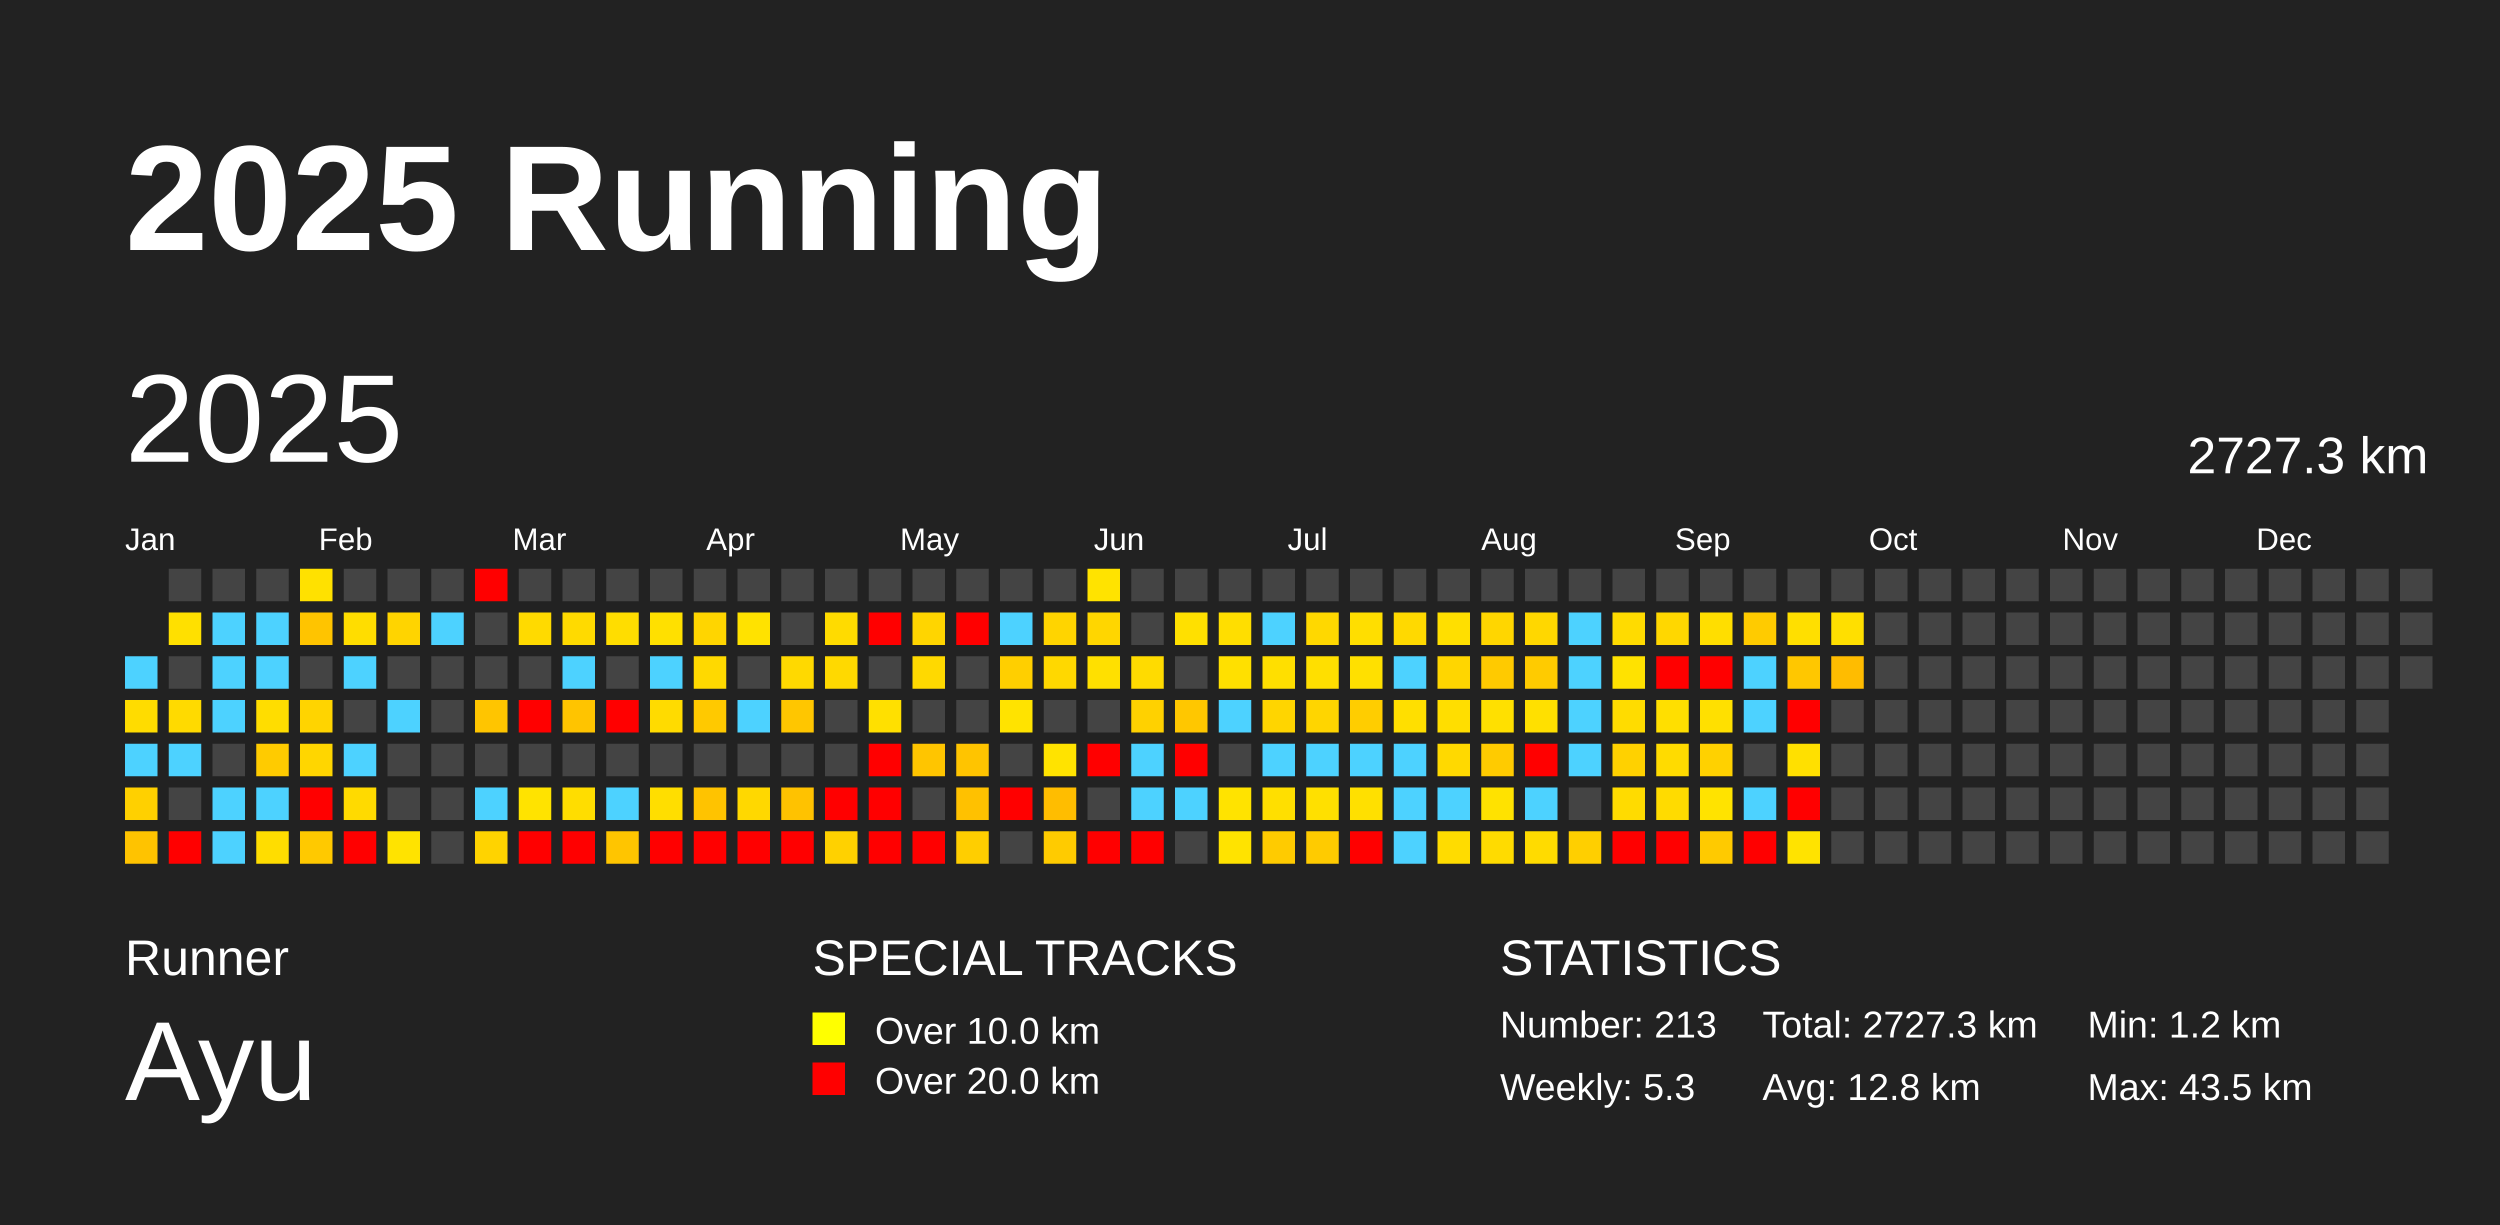
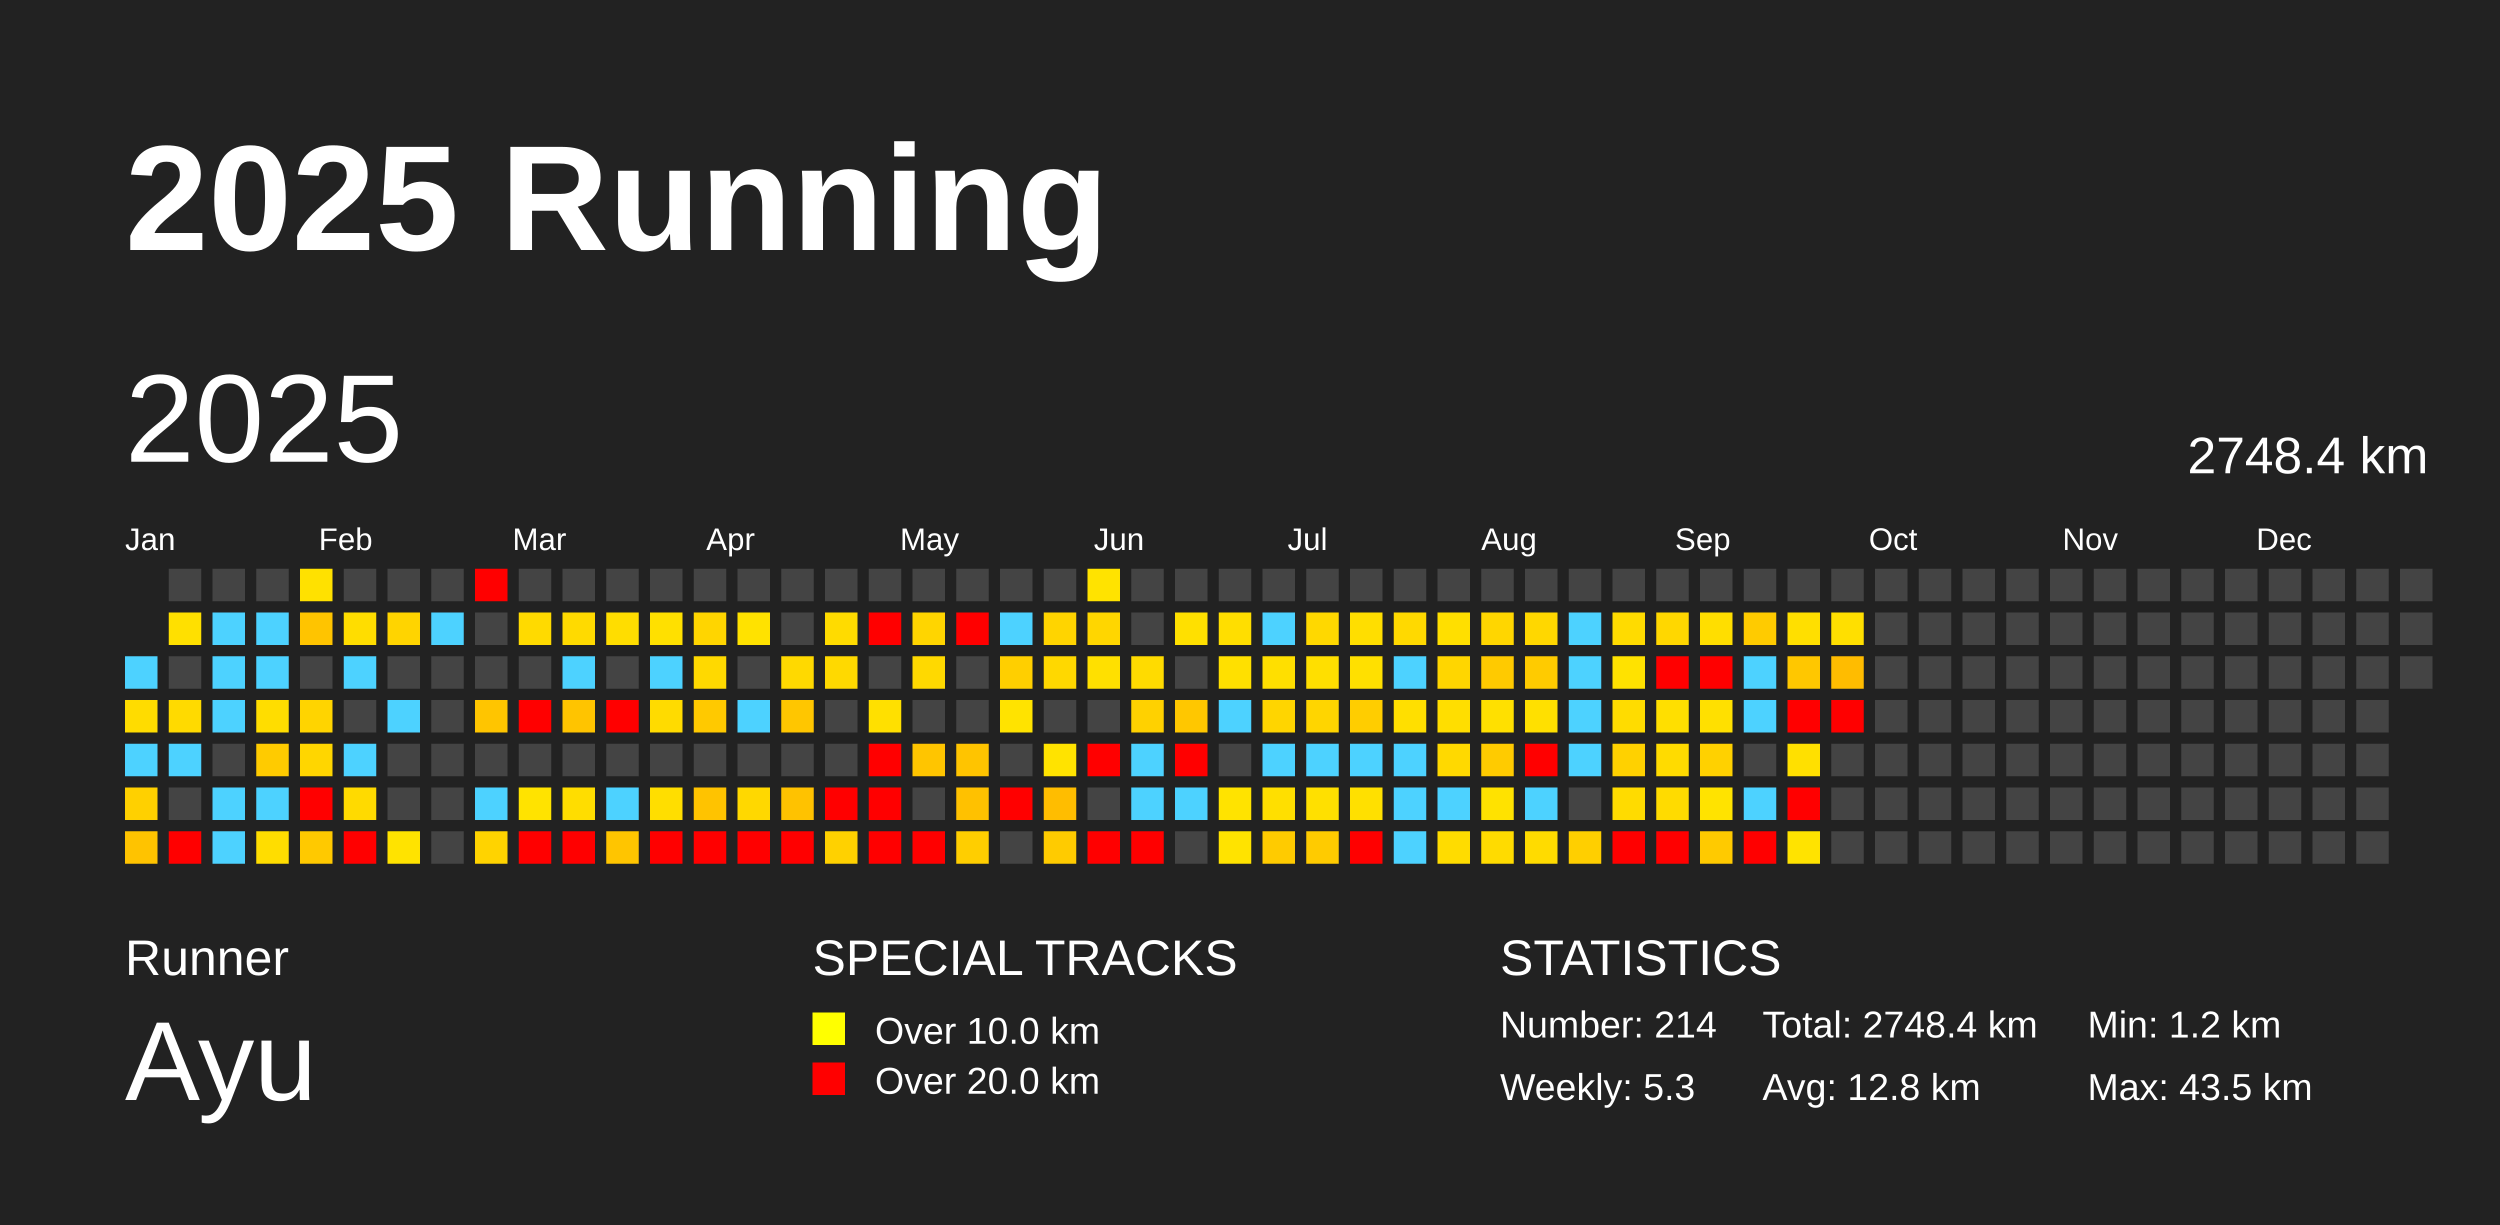
<svg xmlns="http://www.w3.org/2000/svg" baseProfile="full" height="98mm" version="1.1" viewBox="0,0,200,98" width="200mm">
  <defs />
  <rect fill="#222222" height="98" width="200" x="0" y="0" />
  <text fill="#FFFFFF" style="font-size:12px; font-family:Arial; font-weight:bold;" x="10" y="20">2025 Running</text>
  <text fill="#FFFFFF" style="font-size:4px; font-family:Arial" x="10" y="78">Runner</text>
  <text fill="#FFFFFF" style="font-size:9px; font-family:Arial" x="10" y="88">Ayu</text>
  <text fill="#FFFFFF" style="font-size:4px; font-family:Arial" x="65" y="78">SPECIAL TRACKS</text>
  <rect fill="yellow" height="2.6" width="2.6" x="65" y="81" />
  <text fill="#FFFFFF" style="font-size:3px; font-family:Arial" x="70" y="83.5">Over 10.0 km</text>
  <rect fill="red" height="2.6" width="2.6" x="65" y="85" />
  <text fill="#FFFFFF" style="font-size:3px; font-family:Arial" x="70" y="87.5">Over 20.0 km</text>
  <text fill="#FFFFFF" style="font-size:4px; font-family:Arial" x="120" y="78">STATISTICS</text>
-   <text fill="#FFFFFF" style="font-size:3px; font-family:Arial" x="120" y="83">Number: 213</text>
+   <text fill="#FFFFFF" style="font-size:3px; font-family:Arial" x="120" y="83">Number: 214</text>
  <text fill="#FFFFFF" style="font-size:3px; font-family:Arial" x="120" y="88">Weekly: 5.3</text>
-   <text fill="#FFFFFF" style="font-size:3px; font-family:Arial" x="141" y="83">Total: 2727.3 km</text>
+   <text fill="#FFFFFF" style="font-size:3px; font-family:Arial" x="141" y="83">Total: 2748.4 km</text>
  <text fill="#FFFFFF" style="font-size:3px; font-family:Arial" x="141" y="88">Avg: 12.8 km</text>
  <text fill="#FFFFFF" style="font-size:3px; font-family:Arial" x="167" y="83">Min: 1.2 km</text>
  <text fill="#FFFFFF" style="font-size:3px; font-family:Arial" x="167" y="88">Max: 43.5 km</text>
  <text dominant-baseline="hanging" fill="#FFFFFF" style="font-size:10.0px; font-family:Arial;" x="10" y="30">2025</text>
-   <text dominant-baseline="hanging" fill="#FFFFFF" style="font-size:4.125px; font-family:Arial;" x="175" y="35">2727.3 km</text>
+   <text dominant-baseline="hanging" fill="#FFFFFF" style="font-size:4.125px; font-family:Arial;" x="175" y="35">2748.4 km</text>
  <text fill="#FFFFFF" style="font-size:2.5px; font-family:Arial" x="10.0" y="44">Jan</text>
  <text fill="#FFFFFF" style="font-size:2.5px; font-family:Arial" x="25.5" y="44">Feb</text>
  <text fill="#FFFFFF" style="font-size:2.5px; font-family:Arial" x="41.0" y="44">Mar</text>
  <text fill="#FFFFFF" style="font-size:2.5px; font-family:Arial" x="56.5" y="44">Apr</text>
  <text fill="#FFFFFF" style="font-size:2.5px; font-family:Arial" x="72.0" y="44">May</text>
  <text fill="#FFFFFF" style="font-size:2.5px; font-family:Arial" x="87.5" y="44">Jun</text>
  <text fill="#FFFFFF" style="font-size:2.5px; font-family:Arial" x="103.0" y="44">Jul</text>
  <text fill="#FFFFFF" style="font-size:2.5px; font-family:Arial" x="118.5" y="44">Aug</text>
  <text fill="#FFFFFF" style="font-size:2.5px; font-family:Arial" x="134.0" y="44">Sep</text>
  <text fill="#FFFFFF" style="font-size:2.5px; font-family:Arial" x="149.5" y="44">Oct</text>
  <text fill="#FFFFFF" style="font-size:2.5px; font-family:Arial" x="165.0" y="44">Nov</text>
  <text fill="#FFFFFF" style="font-size:2.5px; font-family:Arial" x="180.5" y="44">Dec</text>
  <rect fill="#4dd2ff" height="2.6" width="2.6" x="10.0" y="52.5" />
  <rect fill="#ffdc00" height="2.6" width="2.6" x="10.0" y="56.0" />
  <rect fill="#4dd2ff" height="2.6" width="2.6" x="10.0" y="59.5" />
  <rect fill="#ffd000" height="2.6" width="2.6" x="10.0" y="63.0" />
  <rect fill="#ffc300" height="2.6" width="2.6" x="10.0" y="66.5" />
  <rect fill="#444444" height="2.6" width="2.6" x="13.5" y="45.5" />
  <rect fill="#ffe000" height="2.6" width="2.6" x="13.5" y="49.0" />
  <rect fill="#444444" height="2.6" width="2.6" x="13.5" y="52.5" />
  <rect fill="#ffda00" height="2.6" width="2.6" x="13.5" y="56.0" />
  <rect fill="#4dd2ff" height="2.6" width="2.6" x="13.5" y="59.5" />
  <rect fill="#444444" height="2.6" width="2.6" x="13.5" y="63.0" />
  <rect fill="red" height="2.6" width="2.6" x="13.5" y="66.5" />
  <rect fill="#444444" height="2.6" width="2.6" x="17.0" y="45.5" />
  <rect fill="#4dd2ff" height="2.6" width="2.6" x="17.0" y="49.0" />
  <rect fill="#4dd2ff" height="2.6" width="2.6" x="17.0" y="52.5" />
  <rect fill="#4dd2ff" height="2.6" width="2.6" x="17.0" y="56.0" />
  <rect fill="#444444" height="2.6" width="2.6" x="17.0" y="59.5" />
  <rect fill="#4dd2ff" height="2.6" width="2.6" x="17.0" y="63.0" />
  <rect fill="#4dd2ff" height="2.6" width="2.6" x="17.0" y="66.5" />
  <rect fill="#444444" height="2.6" width="2.6" x="20.5" y="45.5" />
  <rect fill="#4dd2ff" height="2.6" width="2.6" x="20.5" y="49.0" />
  <rect fill="#4dd2ff" height="2.6" width="2.6" x="20.5" y="52.5" />
  <rect fill="#ffdd00" height="2.6" width="2.6" x="20.5" y="56.0" />
  <rect fill="#ffcb00" height="2.6" width="2.6" x="20.5" y="59.5" />
  <rect fill="#4dd2ff" height="2.6" width="2.6" x="20.5" y="63.0" />
  <rect fill="#ffdd00" height="2.6" width="2.6" x="20.5" y="66.5" />
  <rect fill="#ffe100" height="2.6" width="2.6" x="24.0" y="45.5" />
  <rect fill="#ffc400" height="2.6" width="2.6" x="24.0" y="49.0" />
  <rect fill="#444444" height="2.6" width="2.6" x="24.0" y="52.5" />
  <rect fill="#ffd400" height="2.6" width="2.6" x="24.0" y="56.0" />
  <rect fill="#ffd600" height="2.6" width="2.6" x="24.0" y="59.5" />
  <rect fill="red" height="2.6" width="2.6" x="24.0" y="63.0" />
  <rect fill="#ffc900" height="2.6" width="2.6" x="24.0" y="66.5" />
  <rect fill="#444444" height="2.6" width="2.6" x="27.5" y="45.5" />
  <rect fill="#ffdd00" height="2.6" width="2.6" x="27.5" y="49.0" />
  <rect fill="#4dd2ff" height="2.6" width="2.6" x="27.5" y="52.5" />
  <rect fill="#444444" height="2.6" width="2.6" x="27.5" y="56.0" />
  <rect fill="#4dd2ff" height="2.6" width="2.6" x="27.5" y="59.5" />
  <rect fill="#ffda00" height="2.6" width="2.6" x="27.5" y="63.0" />
  <rect fill="red" height="2.6" width="2.6" x="27.5" y="66.5" />
  <rect fill="#444444" height="2.6" width="2.6" x="31.0" y="45.5" />
  <rect fill="#ffd400" height="2.6" width="2.6" x="31.0" y="49.0" />
  <rect fill="#444444" height="2.6" width="2.6" x="31.0" y="52.5" />
  <rect fill="#4dd2ff" height="2.6" width="2.6" x="31.0" y="56.0" />
  <rect fill="#444444" height="2.6" width="2.6" x="31.0" y="59.5" />
  <rect fill="#444444" height="2.6" width="2.6" x="31.0" y="63.0" />
  <rect fill="#ffe300" height="2.6" width="2.6" x="31.0" y="66.5" />
  <rect fill="#444444" height="2.6" width="2.6" x="34.5" y="45.5" />
  <rect fill="#4dd2ff" height="2.6" width="2.6" x="34.5" y="49.0" />
  <rect fill="#444444" height="2.6" width="2.6" x="34.5" y="52.5" />
  <rect fill="#444444" height="2.6" width="2.6" x="34.5" y="56.0" />
  <rect fill="#444444" height="2.6" width="2.6" x="34.5" y="59.5" />
  <rect fill="#444444" height="2.6" width="2.6" x="34.5" y="63.0" />
  <rect fill="#444444" height="2.6" width="2.6" x="34.5" y="66.5" />
  <rect fill="red" height="2.6" width="2.6" x="38.0" y="45.5" />
  <rect fill="#444444" height="2.6" width="2.6" x="38.0" y="49.0" />
  <rect fill="#444444" height="2.6" width="2.6" x="38.0" y="52.5" />
  <rect fill="#ffc500" height="2.6" width="2.6" x="38.0" y="56.0" />
  <rect fill="#444444" height="2.6" width="2.6" x="38.0" y="59.5" />
  <rect fill="#4dd2ff" height="2.6" width="2.6" x="38.0" y="63.0" />
  <rect fill="#ffd300" height="2.6" width="2.6" x="38.0" y="66.5" />
  <rect fill="#444444" height="2.6" width="2.6" x="41.5" y="45.5" />
  <rect fill="#ffda00" height="2.6" width="2.6" x="41.5" y="49.0" />
  <rect fill="#444444" height="2.6" width="2.6" x="41.5" y="52.5" />
  <rect fill="red" height="2.6" width="2.6" x="41.5" y="56.0" />
  <rect fill="#444444" height="2.6" width="2.6" x="41.5" y="59.5" />
  <rect fill="#ffe300" height="2.6" width="2.6" x="41.5" y="63.0" />
  <rect fill="red" height="2.6" width="2.6" x="41.5" y="66.5" />
  <rect fill="#444444" height="2.6" width="2.6" x="45.0" y="45.5" />
  <rect fill="#ffda00" height="2.6" width="2.6" x="45.0" y="49.0" />
  <rect fill="#4dd2ff" height="2.6" width="2.6" x="45.0" y="52.5" />
  <rect fill="#ffc400" height="2.6" width="2.6" x="45.0" y="56.0" />
  <rect fill="#444444" height="2.6" width="2.6" x="45.0" y="59.5" />
  <rect fill="#ffdd00" height="2.6" width="2.6" x="45.0" y="63.0" />
  <rect fill="red" height="2.6" width="2.6" x="45.0" y="66.5" />
  <rect fill="#444444" height="2.6" width="2.6" x="48.5" y="45.5" />
  <rect fill="#ffdd00" height="2.6" width="2.6" x="48.5" y="49.0" />
  <rect fill="#444444" height="2.6" width="2.6" x="48.5" y="52.5" />
  <rect fill="red" height="2.6" width="2.6" x="48.5" y="56.0" />
  <rect fill="#444444" height="2.6" width="2.6" x="48.5" y="59.5" />
  <rect fill="#4dd2ff" height="2.6" width="2.6" x="48.5" y="63.0" />
  <rect fill="#ffc500" height="2.6" width="2.6" x="48.5" y="66.5" />
  <rect fill="#444444" height="2.6" width="2.6" x="52.0" y="45.5" />
  <rect fill="#ffe000" height="2.6" width="2.6" x="52.0" y="49.0" />
  <rect fill="#4dd2ff" height="2.6" width="2.6" x="52.0" y="52.5" />
  <rect fill="#ffdb00" height="2.6" width="2.6" x="52.0" y="56.0" />
  <rect fill="#444444" height="2.6" width="2.6" x="52.0" y="59.5" />
  <rect fill="#ffde00" height="2.6" width="2.6" x="52.0" y="63.0" />
  <rect fill="red" height="2.6" width="2.6" x="52.0" y="66.5" />
  <rect fill="#444444" height="2.6" width="2.6" x="55.5" y="45.5" />
  <rect fill="#ffd500" height="2.6" width="2.6" x="55.5" y="49.0" />
  <rect fill="#ffd900" height="2.6" width="2.6" x="55.5" y="52.5" />
  <rect fill="#ffc900" height="2.6" width="2.6" x="55.5" y="56.0" />
  <rect fill="#444444" height="2.6" width="2.6" x="55.5" y="59.5" />
  <rect fill="#ffc300" height="2.6" width="2.6" x="55.5" y="63.0" />
  <rect fill="red" height="2.6" width="2.6" x="55.5" y="66.5" />
  <rect fill="#444444" height="2.6" width="2.6" x="59.0" y="45.5" />
  <rect fill="#ffe200" height="2.6" width="2.6" x="59.0" y="49.0" />
  <rect fill="#444444" height="2.6" width="2.6" x="59.0" y="52.5" />
  <rect fill="#4dd2ff" height="2.6" width="2.6" x="59.0" y="56.0" />
  <rect fill="#444444" height="2.6" width="2.6" x="59.0" y="59.5" />
  <rect fill="#ffd800" height="2.6" width="2.6" x="59.0" y="63.0" />
  <rect fill="red" height="2.6" width="2.6" x="59.0" y="66.5" />
  <rect fill="#444444" height="2.6" width="2.6" x="62.5" y="45.5" />
  <rect fill="#444444" height="2.6" width="2.6" x="62.5" y="49.0" />
  <rect fill="#ffd900" height="2.6" width="2.6" x="62.5" y="52.5" />
  <rect fill="#ffc600" height="2.6" width="2.6" x="62.5" y="56.0" />
  <rect fill="#444444" height="2.6" width="2.6" x="62.5" y="59.5" />
  <rect fill="#ffc200" height="2.6" width="2.6" x="62.5" y="63.0" />
  <rect fill="red" height="2.6" width="2.6" x="62.5" y="66.5" />
  <rect fill="#444444" height="2.6" width="2.6" x="66.0" y="45.5" />
  <rect fill="#ffdb00" height="2.6" width="2.6" x="66.0" y="49.0" />
  <rect fill="#ffd900" height="2.6" width="2.6" x="66.0" y="52.5" />
  <rect fill="#444444" height="2.6" width="2.6" x="66.0" y="56.0" />
  <rect fill="#444444" height="2.6" width="2.6" x="66.0" y="59.5" />
  <rect fill="red" height="2.6" width="2.6" x="66.0" y="63.0" />
  <rect fill="#ffd100" height="2.6" width="2.6" x="66.0" y="66.5" />
  <rect fill="#444444" height="2.6" width="2.6" x="69.5" y="45.5" />
  <rect fill="red" height="2.6" width="2.6" x="69.5" y="49.0" />
  <rect fill="#444444" height="2.6" width="2.6" x="69.5" y="52.5" />
  <rect fill="#ffe000" height="2.6" width="2.6" x="69.5" y="56.0" />
  <rect fill="red" height="2.6" width="2.6" x="69.5" y="59.5" />
  <rect fill="red" height="2.6" width="2.6" x="69.5" y="63.0" />
  <rect fill="red" height="2.6" width="2.6" x="69.5" y="66.5" />
  <rect fill="#444444" height="2.6" width="2.6" x="73.0" y="45.5" />
  <rect fill="#ffd500" height="2.6" width="2.6" x="73.0" y="49.0" />
  <rect fill="#ffd900" height="2.6" width="2.6" x="73.0" y="52.5" />
  <rect fill="#444444" height="2.6" width="2.6" x="73.0" y="56.0" />
  <rect fill="#ffc500" height="2.6" width="2.6" x="73.0" y="59.5" />
  <rect fill="#444444" height="2.6" width="2.6" x="73.0" y="63.0" />
  <rect fill="red" height="2.6" width="2.6" x="73.0" y="66.5" />
  <rect fill="#444444" height="2.6" width="2.6" x="76.5" y="45.5" />
  <rect fill="red" height="2.6" width="2.6" x="76.5" y="49.0" />
  <rect fill="#444444" height="2.6" width="2.6" x="76.5" y="52.5" />
  <rect fill="#444444" height="2.6" width="2.6" x="76.5" y="56.0" />
  <rect fill="#ffc400" height="2.6" width="2.6" x="76.5" y="59.5" />
  <rect fill="#ffc100" height="2.6" width="2.6" x="76.5" y="63.0" />
  <rect fill="#ffce00" height="2.6" width="2.6" x="76.5" y="66.5" />
  <rect fill="#444444" height="2.6" width="2.6" x="80.0" y="45.5" />
  <rect fill="#4dd2ff" height="2.6" width="2.6" x="80.0" y="49.0" />
  <rect fill="#ffcf00" height="2.6" width="2.6" x="80.0" y="52.5" />
  <rect fill="#ffe300" height="2.6" width="2.6" x="80.0" y="56.0" />
  <rect fill="#444444" height="2.6" width="2.6" x="80.0" y="59.5" />
  <rect fill="red" height="2.6" width="2.6" x="80.0" y="63.0" />
  <rect fill="#444444" height="2.6" width="2.6" x="80.0" y="66.5" />
  <rect fill="#444444" height="2.6" width="2.6" x="83.5" y="45.5" />
  <rect fill="#ffd400" height="2.6" width="2.6" x="83.5" y="49.0" />
  <rect fill="#ffd800" height="2.6" width="2.6" x="83.5" y="52.5" />
  <rect fill="#444444" height="2.6" width="2.6" x="83.5" y="56.0" />
  <rect fill="#ffe300" height="2.6" width="2.6" x="83.5" y="59.5" />
  <rect fill="#ffbd00" height="2.6" width="2.6" x="83.5" y="63.0" />
  <rect fill="#ffcb00" height="2.6" width="2.6" x="83.5" y="66.5" />
  <rect fill="#ffe300" height="2.6" width="2.6" x="87.0" y="45.5" />
  <rect fill="#ffd600" height="2.6" width="2.6" x="87.0" y="49.0" />
  <rect fill="#ffe000" height="2.6" width="2.6" x="87.0" y="52.5" />
  <rect fill="#444444" height="2.6" width="2.6" x="87.0" y="56.0" />
  <rect fill="red" height="2.6" width="2.6" x="87.0" y="59.5" />
  <rect fill="#444444" height="2.6" width="2.6" x="87.0" y="63.0" />
  <rect fill="red" height="2.6" width="2.6" x="87.0" y="66.5" />
  <rect fill="#444444" height="2.6" width="2.6" x="90.5" y="45.5" />
  <rect fill="#444444" height="2.6" width="2.6" x="90.5" y="49.0" />
  <rect fill="#ffdb00" height="2.6" width="2.6" x="90.5" y="52.5" />
  <rect fill="#ffd100" height="2.6" width="2.6" x="90.5" y="56.0" />
  <rect fill="#4dd2ff" height="2.6" width="2.6" x="90.5" y="59.5" />
  <rect fill="#4dd2ff" height="2.6" width="2.6" x="90.5" y="63.0" />
  <rect fill="red" height="2.6" width="2.6" x="90.5" y="66.5" />
  <rect fill="#444444" height="2.6" width="2.6" x="94.0" y="45.5" />
  <rect fill="#ffe000" height="2.6" width="2.6" x="94.0" y="49.0" />
  <rect fill="#444444" height="2.6" width="2.6" x="94.0" y="52.5" />
  <rect fill="#ffc700" height="2.6" width="2.6" x="94.0" y="56.0" />
  <rect fill="red" height="2.6" width="2.6" x="94.0" y="59.5" />
  <rect fill="#4dd2ff" height="2.6" width="2.6" x="94.0" y="63.0" />
  <rect fill="#444444" height="2.6" width="2.6" x="94.0" y="66.5" />
  <rect fill="#444444" height="2.6" width="2.6" x="97.5" y="45.5" />
  <rect fill="#ffde00" height="2.6" width="2.6" x="97.5" y="49.0" />
  <rect fill="#ffe000" height="2.6" width="2.6" x="97.5" y="52.5" />
  <rect fill="#4dd2ff" height="2.6" width="2.6" x="97.5" y="56.0" />
  <rect fill="#444444" height="2.6" width="2.6" x="97.5" y="59.5" />
  <rect fill="#ffe300" height="2.6" width="2.6" x="97.5" y="63.0" />
  <rect fill="#ffe300" height="2.6" width="2.6" x="97.5" y="66.5" />
  <rect fill="#444444" height="2.6" width="2.6" x="101.0" y="45.5" />
  <rect fill="#4dd2ff" height="2.6" width="2.6" x="101.0" y="49.0" />
  <rect fill="#ffdf00" height="2.6" width="2.6" x="101.0" y="52.5" />
  <rect fill="#ffd500" height="2.6" width="2.6" x="101.0" y="56.0" />
  <rect fill="#4dd2ff" height="2.6" width="2.6" x="101.0" y="59.5" />
  <rect fill="#ffdf00" height="2.6" width="2.6" x="101.0" y="63.0" />
  <rect fill="#ffcb00" height="2.6" width="2.6" x="101.0" y="66.5" />
  <rect fill="#444444" height="2.6" width="2.6" x="104.5" y="45.5" />
  <rect fill="#ffd800" height="2.6" width="2.6" x="104.5" y="49.0" />
  <rect fill="#ffdf00" height="2.6" width="2.6" x="104.5" y="52.5" />
  <rect fill="#ffd500" height="2.6" width="2.6" x="104.5" y="56.0" />
  <rect fill="#4dd2ff" height="2.6" width="2.6" x="104.5" y="59.5" />
  <rect fill="#ffe000" height="2.6" width="2.6" x="104.5" y="63.0" />
  <rect fill="#ffcb00" height="2.6" width="2.6" x="104.5" y="66.5" />
  <rect fill="#444444" height="2.6" width="2.6" x="108.0" y="45.5" />
  <rect fill="#ffde00" height="2.6" width="2.6" x="108.0" y="49.0" />
  <rect fill="#ffe000" height="2.6" width="2.6" x="108.0" y="52.5" />
  <rect fill="#ffcd00" height="2.6" width="2.6" x="108.0" y="56.0" />
  <rect fill="#4dd2ff" height="2.6" width="2.6" x="108.0" y="59.5" />
  <rect fill="#ffe000" height="2.6" width="2.6" x="108.0" y="63.0" />
  <rect fill="red" height="2.6" width="2.6" x="108.0" y="66.5" />
  <rect fill="#444444" height="2.6" width="2.6" x="111.5" y="45.5" />
  <rect fill="#ffd900" height="2.6" width="2.6" x="111.5" y="49.0" />
  <rect fill="#4dd2ff" height="2.6" width="2.6" x="111.5" y="52.5" />
  <rect fill="#ffdf00" height="2.6" width="2.6" x="111.5" y="56.0" />
  <rect fill="#4dd2ff" height="2.6" width="2.6" x="111.5" y="59.5" />
  <rect fill="#4dd2ff" height="2.6" width="2.6" x="111.5" y="63.0" />
  <rect fill="#4dd2ff" height="2.6" width="2.6" x="111.5" y="66.5" />
  <rect fill="#444444" height="2.6" width="2.6" x="115.0" y="45.5" />
  <rect fill="#ffdf00" height="2.6" width="2.6" x="115.0" y="49.0" />
  <rect fill="#ffd600" height="2.6" width="2.6" x="115.0" y="52.5" />
  <rect fill="#ffde00" height="2.6" width="2.6" x="115.0" y="56.0" />
  <rect fill="#ffd900" height="2.6" width="2.6" x="115.0" y="59.5" />
  <rect fill="#4dd2ff" height="2.6" width="2.6" x="115.0" y="63.0" />
  <rect fill="#ffdc00" height="2.6" width="2.6" x="115.0" y="66.5" />
  <rect fill="#444444" height="2.6" width="2.6" x="118.5" y="45.5" />
  <rect fill="#ffd600" height="2.6" width="2.6" x="118.5" y="49.0" />
  <rect fill="#ffca00" height="2.6" width="2.6" x="118.5" y="52.5" />
  <rect fill="#ffe000" height="2.6" width="2.6" x="118.5" y="56.0" />
  <rect fill="#ffcb00" height="2.6" width="2.6" x="118.5" y="59.5" />
  <rect fill="#ffe200" height="2.6" width="2.6" x="118.5" y="63.0" />
  <rect fill="#ffdb00" height="2.6" width="2.6" x="118.5" y="66.5" />
  <rect fill="#444444" height="2.6" width="2.6" x="122.0" y="45.5" />
  <rect fill="#ffd700" height="2.6" width="2.6" x="122.0" y="49.0" />
  <rect fill="#ffcb00" height="2.6" width="2.6" x="122.0" y="52.5" />
  <rect fill="#ffe000" height="2.6" width="2.6" x="122.0" y="56.0" />
  <rect fill="red" height="2.6" width="2.6" x="122.0" y="59.5" />
  <rect fill="#4dd2ff" height="2.6" width="2.6" x="122.0" y="63.0" />
  <rect fill="#ffdb00" height="2.6" width="2.6" x="122.0" y="66.5" />
  <rect fill="#444444" height="2.6" width="2.6" x="125.5" y="45.5" />
  <rect fill="#4dd2ff" height="2.6" width="2.6" x="125.5" y="49.0" />
  <rect fill="#4dd2ff" height="2.6" width="2.6" x="125.5" y="52.5" />
  <rect fill="#4dd2ff" height="2.6" width="2.6" x="125.5" y="56.0" />
  <rect fill="#4dd2ff" height="2.6" width="2.6" x="125.5" y="59.5" />
  <rect fill="#444444" height="2.6" width="2.6" x="125.5" y="63.0" />
  <rect fill="#ffcf00" height="2.6" width="2.6" x="125.5" y="66.5" />
  <rect fill="#444444" height="2.6" width="2.6" x="129.0" y="45.5" />
  <rect fill="#ffdb00" height="2.6" width="2.6" x="129.0" y="49.0" />
  <rect fill="#ffe200" height="2.6" width="2.6" x="129.0" y="52.5" />
  <rect fill="#ffdc00" height="2.6" width="2.6" x="129.0" y="56.0" />
  <rect fill="#ffd100" height="2.6" width="2.6" x="129.0" y="59.5" />
  <rect fill="#ffdb00" height="2.6" width="2.6" x="129.0" y="63.0" />
  <rect fill="red" height="2.6" width="2.6" x="129.0" y="66.5" />
  <rect fill="#444444" height="2.6" width="2.6" x="132.5" y="45.5" />
  <rect fill="#ffd700" height="2.6" width="2.6" x="132.5" y="49.0" />
  <rect fill="red" height="2.6" width="2.6" x="132.5" y="52.5" />
  <rect fill="#ffdf00" height="2.6" width="2.6" x="132.5" y="56.0" />
  <rect fill="#ffdb00" height="2.6" width="2.6" x="132.5" y="59.5" />
  <rect fill="#ffdb00" height="2.6" width="2.6" x="132.5" y="63.0" />
  <rect fill="red" height="2.6" width="2.6" x="132.5" y="66.5" />
  <rect fill="#444444" height="2.6" width="2.6" x="136.0" y="45.5" />
  <rect fill="#ffde00" height="2.6" width="2.6" x="136.0" y="49.0" />
  <rect fill="red" height="2.6" width="2.6" x="136.0" y="52.5" />
  <rect fill="#ffe000" height="2.6" width="2.6" x="136.0" y="56.0" />
  <rect fill="#ffd100" height="2.6" width="2.6" x="136.0" y="59.5" />
  <rect fill="#ffe300" height="2.6" width="2.6" x="136.0" y="63.0" />
  <rect fill="#ffca00" height="2.6" width="2.6" x="136.0" y="66.5" />
  <rect fill="#444444" height="2.6" width="2.6" x="139.5" y="45.5" />
  <rect fill="#ffcb00" height="2.6" width="2.6" x="139.5" y="49.0" />
  <rect fill="#4dd2ff" height="2.6" width="2.6" x="139.5" y="52.5" />
  <rect fill="#4dd2ff" height="2.6" width="2.6" x="139.5" y="56.0" />
  <rect fill="#444444" height="2.6" width="2.6" x="139.5" y="59.5" />
  <rect fill="#4dd2ff" height="2.6" width="2.6" x="139.5" y="63.0" />
  <rect fill="red" height="2.6" width="2.6" x="139.5" y="66.5" />
  <rect fill="#444444" height="2.6" width="2.6" x="143.0" y="45.5" />
  <rect fill="#ffdf00" height="2.6" width="2.6" x="143.0" y="49.0" />
  <rect fill="#ffc700" height="2.6" width="2.6" x="143.0" y="52.5" />
  <rect fill="red" height="2.6" width="2.6" x="143.0" y="56.0" />
  <rect fill="#ffe000" height="2.6" width="2.6" x="143.0" y="59.5" />
  <rect fill="red" height="2.6" width="2.6" x="143.0" y="63.0" />
  <rect fill="#ffe300" height="2.6" width="2.6" x="143.0" y="66.5" />
  <rect fill="#444444" height="2.6" width="2.6" x="146.5" y="45.5" />
  <rect fill="#ffdf00" height="2.6" width="2.6" x="146.5" y="49.0" />
  <rect fill="#ffbc00" height="2.6" width="2.6" x="146.5" y="52.5" />
-   <rect fill="#444444" height="2.6" width="2.6" x="146.5" y="56.0" />
+   <rect fill="red" height="2.6" width="2.6" x="146.5" y="56.0" />
  <rect fill="#444444" height="2.6" width="2.6" x="146.5" y="59.5" />
  <rect fill="#444444" height="2.6" width="2.6" x="146.5" y="63.0" />
  <rect fill="#444444" height="2.6" width="2.6" x="146.5" y="66.5" />
  <rect fill="#444444" height="2.6" width="2.6" x="150.0" y="45.5" />
  <rect fill="#444444" height="2.6" width="2.6" x="150.0" y="49.0" />
  <rect fill="#444444" height="2.6" width="2.6" x="150.0" y="52.5" />
  <rect fill="#444444" height="2.6" width="2.6" x="150.0" y="56.0" />
  <rect fill="#444444" height="2.6" width="2.6" x="150.0" y="59.5" />
  <rect fill="#444444" height="2.6" width="2.6" x="150.0" y="63.0" />
  <rect fill="#444444" height="2.6" width="2.6" x="150.0" y="66.5" />
  <rect fill="#444444" height="2.6" width="2.6" x="153.5" y="45.5" />
  <rect fill="#444444" height="2.6" width="2.6" x="153.5" y="49.0" />
  <rect fill="#444444" height="2.6" width="2.6" x="153.5" y="52.5" />
  <rect fill="#444444" height="2.6" width="2.6" x="153.5" y="56.0" />
  <rect fill="#444444" height="2.6" width="2.6" x="153.5" y="59.5" />
  <rect fill="#444444" height="2.6" width="2.6" x="153.5" y="63.0" />
  <rect fill="#444444" height="2.6" width="2.6" x="153.5" y="66.5" />
  <rect fill="#444444" height="2.6" width="2.6" x="157.0" y="45.5" />
  <rect fill="#444444" height="2.6" width="2.6" x="157.0" y="49.0" />
  <rect fill="#444444" height="2.6" width="2.6" x="157.0" y="52.5" />
  <rect fill="#444444" height="2.6" width="2.6" x="157.0" y="56.0" />
  <rect fill="#444444" height="2.6" width="2.6" x="157.0" y="59.5" />
  <rect fill="#444444" height="2.6" width="2.6" x="157.0" y="63.0" />
  <rect fill="#444444" height="2.6" width="2.6" x="157.0" y="66.5" />
  <rect fill="#444444" height="2.6" width="2.6" x="160.5" y="45.5" />
  <rect fill="#444444" height="2.6" width="2.6" x="160.5" y="49.0" />
  <rect fill="#444444" height="2.6" width="2.6" x="160.5" y="52.5" />
  <rect fill="#444444" height="2.6" width="2.6" x="160.5" y="56.0" />
  <rect fill="#444444" height="2.6" width="2.6" x="160.5" y="59.5" />
  <rect fill="#444444" height="2.6" width="2.6" x="160.5" y="63.0" />
  <rect fill="#444444" height="2.6" width="2.6" x="160.5" y="66.5" />
  <rect fill="#444444" height="2.6" width="2.6" x="164.0" y="45.5" />
  <rect fill="#444444" height="2.6" width="2.6" x="164.0" y="49.0" />
  <rect fill="#444444" height="2.6" width="2.6" x="164.0" y="52.5" />
  <rect fill="#444444" height="2.6" width="2.6" x="164.0" y="56.0" />
  <rect fill="#444444" height="2.6" width="2.6" x="164.0" y="59.5" />
  <rect fill="#444444" height="2.6" width="2.6" x="164.0" y="63.0" />
  <rect fill="#444444" height="2.6" width="2.6" x="164.0" y="66.5" />
  <rect fill="#444444" height="2.6" width="2.6" x="167.5" y="45.5" />
  <rect fill="#444444" height="2.6" width="2.6" x="167.5" y="49.0" />
  <rect fill="#444444" height="2.6" width="2.6" x="167.5" y="52.5" />
  <rect fill="#444444" height="2.6" width="2.6" x="167.5" y="56.0" />
  <rect fill="#444444" height="2.6" width="2.6" x="167.5" y="59.5" />
  <rect fill="#444444" height="2.6" width="2.6" x="167.5" y="63.0" />
  <rect fill="#444444" height="2.6" width="2.6" x="167.5" y="66.5" />
  <rect fill="#444444" height="2.6" width="2.6" x="171.0" y="45.5" />
  <rect fill="#444444" height="2.6" width="2.6" x="171.0" y="49.0" />
  <rect fill="#444444" height="2.6" width="2.6" x="171.0" y="52.5" />
  <rect fill="#444444" height="2.6" width="2.6" x="171.0" y="56.0" />
  <rect fill="#444444" height="2.6" width="2.6" x="171.0" y="59.5" />
  <rect fill="#444444" height="2.6" width="2.6" x="171.0" y="63.0" />
  <rect fill="#444444" height="2.6" width="2.6" x="171.0" y="66.5" />
  <rect fill="#444444" height="2.6" width="2.6" x="174.5" y="45.5" />
  <rect fill="#444444" height="2.6" width="2.6" x="174.5" y="49.0" />
  <rect fill="#444444" height="2.6" width="2.6" x="174.5" y="52.5" />
  <rect fill="#444444" height="2.6" width="2.6" x="174.5" y="56.0" />
  <rect fill="#444444" height="2.6" width="2.6" x="174.5" y="59.5" />
  <rect fill="#444444" height="2.6" width="2.6" x="174.5" y="63.0" />
  <rect fill="#444444" height="2.6" width="2.6" x="174.5" y="66.5" />
  <rect fill="#444444" height="2.6" width="2.6" x="178.0" y="45.5" />
  <rect fill="#444444" height="2.6" width="2.6" x="178.0" y="49.0" />
  <rect fill="#444444" height="2.6" width="2.6" x="178.0" y="52.5" />
  <rect fill="#444444" height="2.6" width="2.6" x="178.0" y="56.0" />
  <rect fill="#444444" height="2.6" width="2.6" x="178.0" y="59.5" />
  <rect fill="#444444" height="2.6" width="2.6" x="178.0" y="63.0" />
  <rect fill="#444444" height="2.6" width="2.6" x="178.0" y="66.5" />
  <rect fill="#444444" height="2.6" width="2.6" x="181.5" y="45.5" />
  <rect fill="#444444" height="2.6" width="2.6" x="181.5" y="49.0" />
  <rect fill="#444444" height="2.6" width="2.6" x="181.5" y="52.5" />
  <rect fill="#444444" height="2.6" width="2.6" x="181.5" y="56.0" />
  <rect fill="#444444" height="2.6" width="2.6" x="181.5" y="59.5" />
  <rect fill="#444444" height="2.6" width="2.6" x="181.5" y="63.0" />
  <rect fill="#444444" height="2.6" width="2.6" x="181.5" y="66.5" />
  <rect fill="#444444" height="2.6" width="2.6" x="185.0" y="45.5" />
  <rect fill="#444444" height="2.6" width="2.6" x="185.0" y="49.0" />
  <rect fill="#444444" height="2.6" width="2.6" x="185.0" y="52.5" />
  <rect fill="#444444" height="2.6" width="2.6" x="185.0" y="56.0" />
  <rect fill="#444444" height="2.6" width="2.6" x="185.0" y="59.5" />
  <rect fill="#444444" height="2.6" width="2.6" x="185.0" y="63.0" />
  <rect fill="#444444" height="2.6" width="2.6" x="185.0" y="66.5" />
  <rect fill="#444444" height="2.6" width="2.6" x="188.5" y="45.5" />
  <rect fill="#444444" height="2.6" width="2.6" x="188.5" y="49.0" />
  <rect fill="#444444" height="2.6" width="2.6" x="188.5" y="52.5" />
  <rect fill="#444444" height="2.6" width="2.6" x="188.5" y="56.0" />
  <rect fill="#444444" height="2.6" width="2.6" x="188.5" y="59.5" />
  <rect fill="#444444" height="2.6" width="2.6" x="188.5" y="63.0" />
  <rect fill="#444444" height="2.6" width="2.6" x="188.5" y="66.5" />
  <rect fill="#444444" height="2.6" width="2.6" x="192.0" y="45.5" />
  <rect fill="#444444" height="2.6" width="2.6" x="192.0" y="49.0" />
  <rect fill="#444444" height="2.6" width="2.6" x="192.0" y="52.5" />
</svg>
